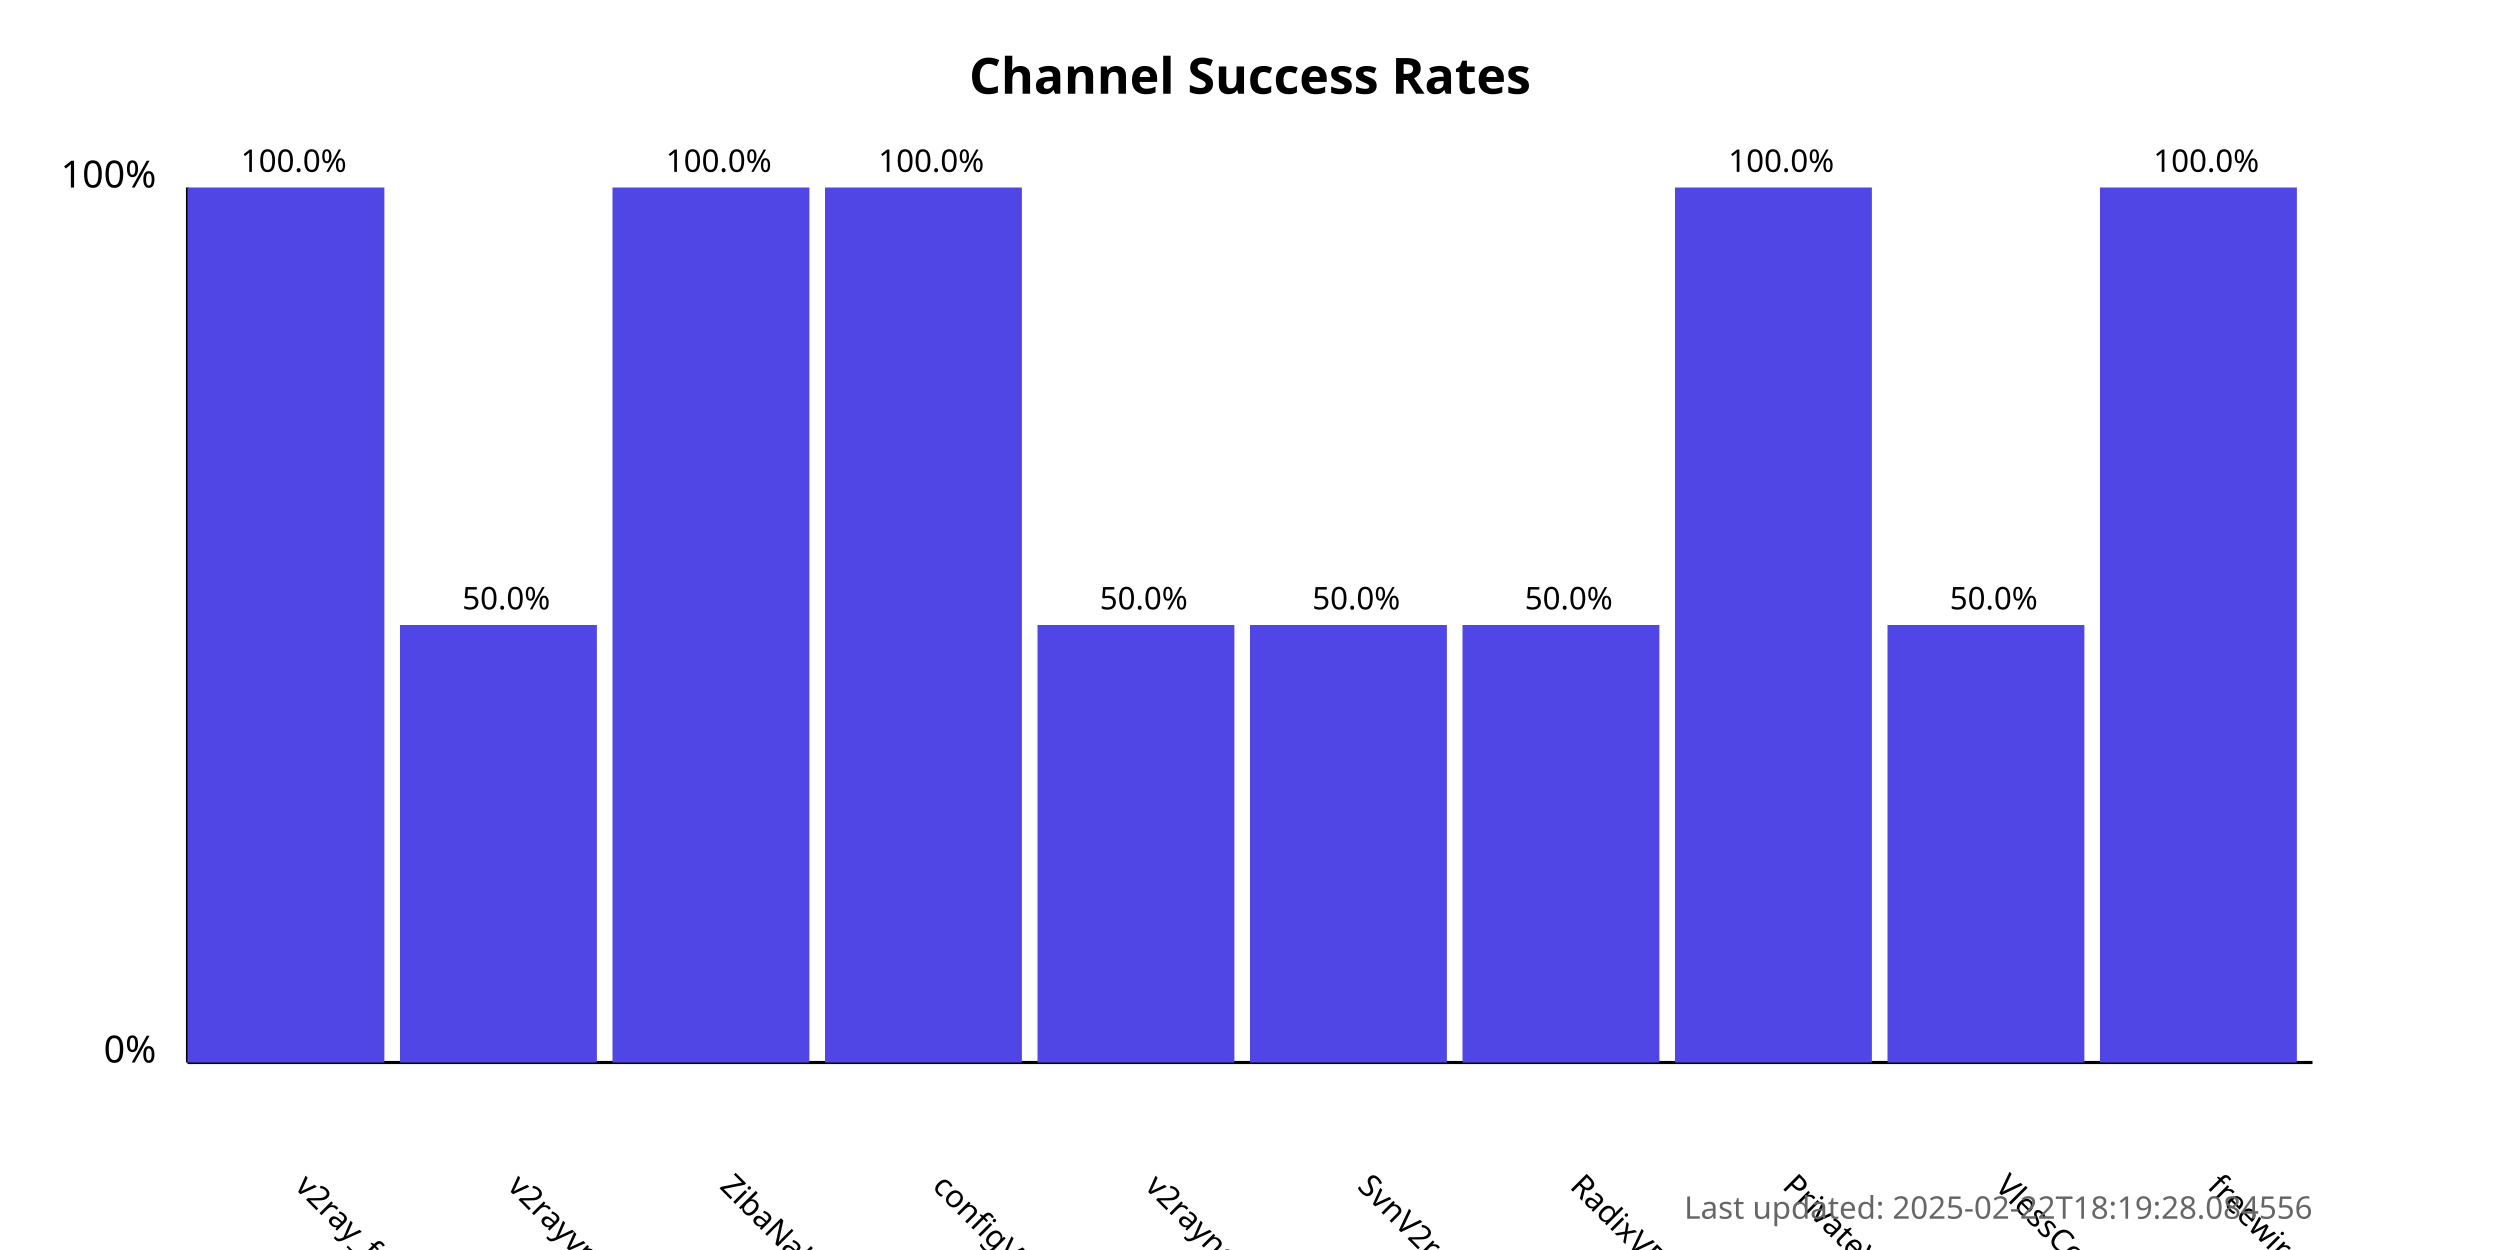
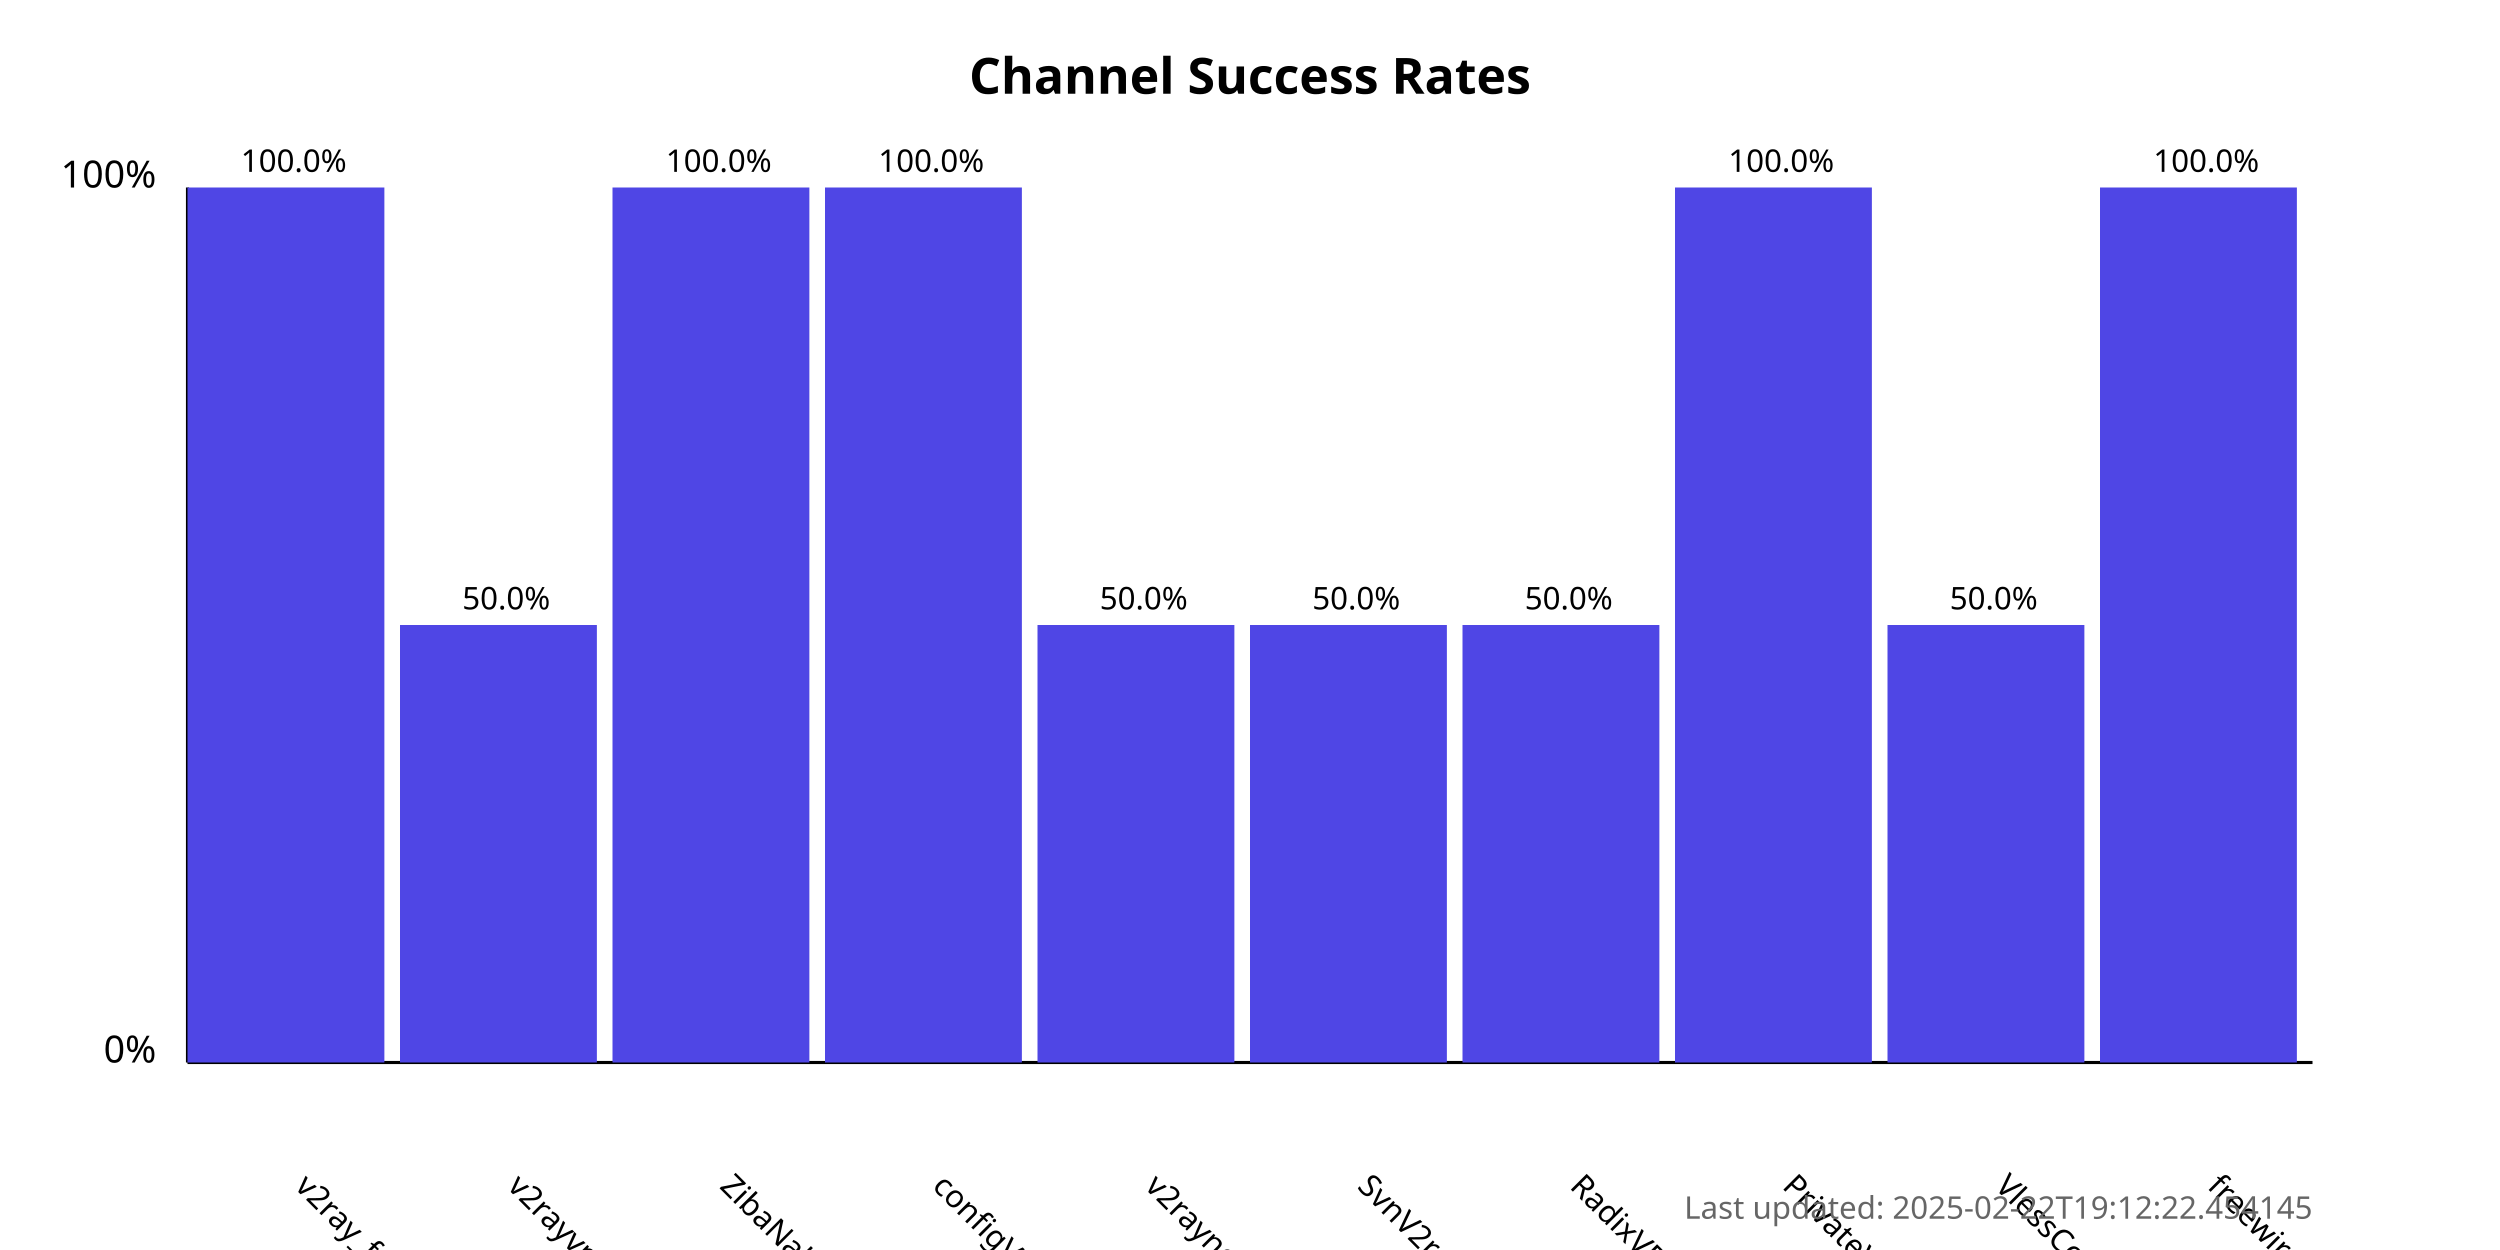
<svg xmlns="http://www.w3.org/2000/svg" width="800" height="400">
  <style>
            .chart-title { font: bold 16px sans-serif; }
            .axis-label { font: 12px sans-serif; }
            .tick-label { font: 10px sans-serif; }
            .bar { fill: #4f46e5; }
            .bar:hover { fill: #6366f1; }
            .timestamp { font: 10px sans-serif; fill: #666; }
        </style>
  <text x="400.0" y="30" text-anchor="middle" class="chart-title">
            Channel Success Rates
        </text>
  <line x1="60" y1="340" x2="60" y2="60" stroke="black" stroke-width="1" />
  <line x1="60" y1="340" x2="740" y2="340" stroke="black" stroke-width="1" />
  <text x="50" y="340" text-anchor="end" class="axis-label">0%</text>
  <text x="50" y="60" text-anchor="end" class="axis-label">100%</text>
  <g>
    <rect x="60" y="60.0" width="63.0" height="280.0" class="bar" />
    <text x="94.0" y="380" transform="rotate(45, 94.0, 380)" text-anchor="start" class="tick-label">
                v2ray_free_conf
            </text>
    <text x="94.0" y="55.0" text-anchor="middle" class="tick-label">
                100.0%
            </text>
  </g>
  <g>
    <rect x="128.0" y="200.0" width="63.0" height="140.0" class="bar" />
    <text x="162.0" y="380" transform="rotate(45, 162.0, 380)" text-anchor="start" class="tick-label">
                v2rayvpno
            </text>
    <text x="162.0" y="195.0" text-anchor="middle" class="tick-label">
                50.0%
            </text>
  </g>
  <g>
    <rect x="196.0" y="60.0" width="63.0" height="280.0" class="bar" />
    <text x="230.0" y="380" transform="rotate(45, 230.0, 380)" text-anchor="start" class="tick-label">
                ZibaNabz
            </text>
    <text x="230.0" y="55.0" text-anchor="middle" class="tick-label">
                100.0%
            </text>
  </g>
  <g>
    <rect x="264.0" y="60.0" width="63.0" height="280.0" class="bar" />
    <text x="298.0" y="380" transform="rotate(45, 298.0, 380)" text-anchor="start" class="tick-label">
                configV2rayForFree
            </text>
    <text x="298.0" y="55.0" text-anchor="middle" class="tick-label">
                100.0%
            </text>
  </g>
  <g>
    <rect x="332.0" y="200.0" width="63.0" height="140.0" class="bar" />
    <text x="366.0" y="380" transform="rotate(45, 366.0, 380)" text-anchor="start" class="tick-label">
                v2rayngvpn
            </text>
    <text x="366.0" y="195.0" text-anchor="middle" class="tick-label">
                50.0%
            </text>
  </g>
  <g>
    <rect x="400.0" y="200.0" width="63.0" height="140.0" class="bar" />
    <text x="434.0" y="380" transform="rotate(45, 434.0, 380)" text-anchor="start" class="tick-label">
                SvnV2ray
            </text>
    <text x="434.0" y="195.0" text-anchor="middle" class="tick-label">
                50.0%
            </text>
  </g>
  <g>
    <rect x="468.0" y="200.0" width="63.0" height="140.0" class="bar" />
    <text x="502.0" y="380" transform="rotate(45, 502.0, 380)" text-anchor="start" class="tick-label">
                RadixVPN
            </text>
    <text x="502.0" y="195.0" text-anchor="middle" class="tick-label">
                50.0%
            </text>
  </g>
  <g>
    <rect x="536.0" y="60.0" width="63.0" height="280.0" class="bar" />
    <text x="570.0" y="380" transform="rotate(45, 570.0, 380)" text-anchor="start" class="tick-label">
                PrivateVPNs
            </text>
    <text x="570.0" y="55.0" text-anchor="middle" class="tick-label">
                100.0%
            </text>
  </g>
  <g>
    <rect x="604.0" y="200.0" width="63.0" height="140.0" class="bar" />
    <text x="638.0" y="380" transform="rotate(45, 638.0, 380)" text-anchor="start" class="tick-label">
                VlessConfig
            </text>
    <text x="638.0" y="195.0" text-anchor="middle" class="tick-label">
                50.0%
            </text>
  </g>
  <g>
    <rect x="672.0" y="60.0" width="63.0" height="280.0" class="bar" />
    <text x="706.0" y="380" transform="rotate(45, 706.0, 380)" text-anchor="start" class="tick-label">
                freewireguard
            </text>
    <text x="706.0" y="55.0" text-anchor="middle" class="tick-label">
                100.0%
            </text>
  </g>
  <text x="740" y="390" text-anchor="end" class="timestamp">
-             Last updated: 2025-02-22T18:19:28.084556
+             Last updated: 2025-02-22T19:12:22.454145
        </text>
</svg>
